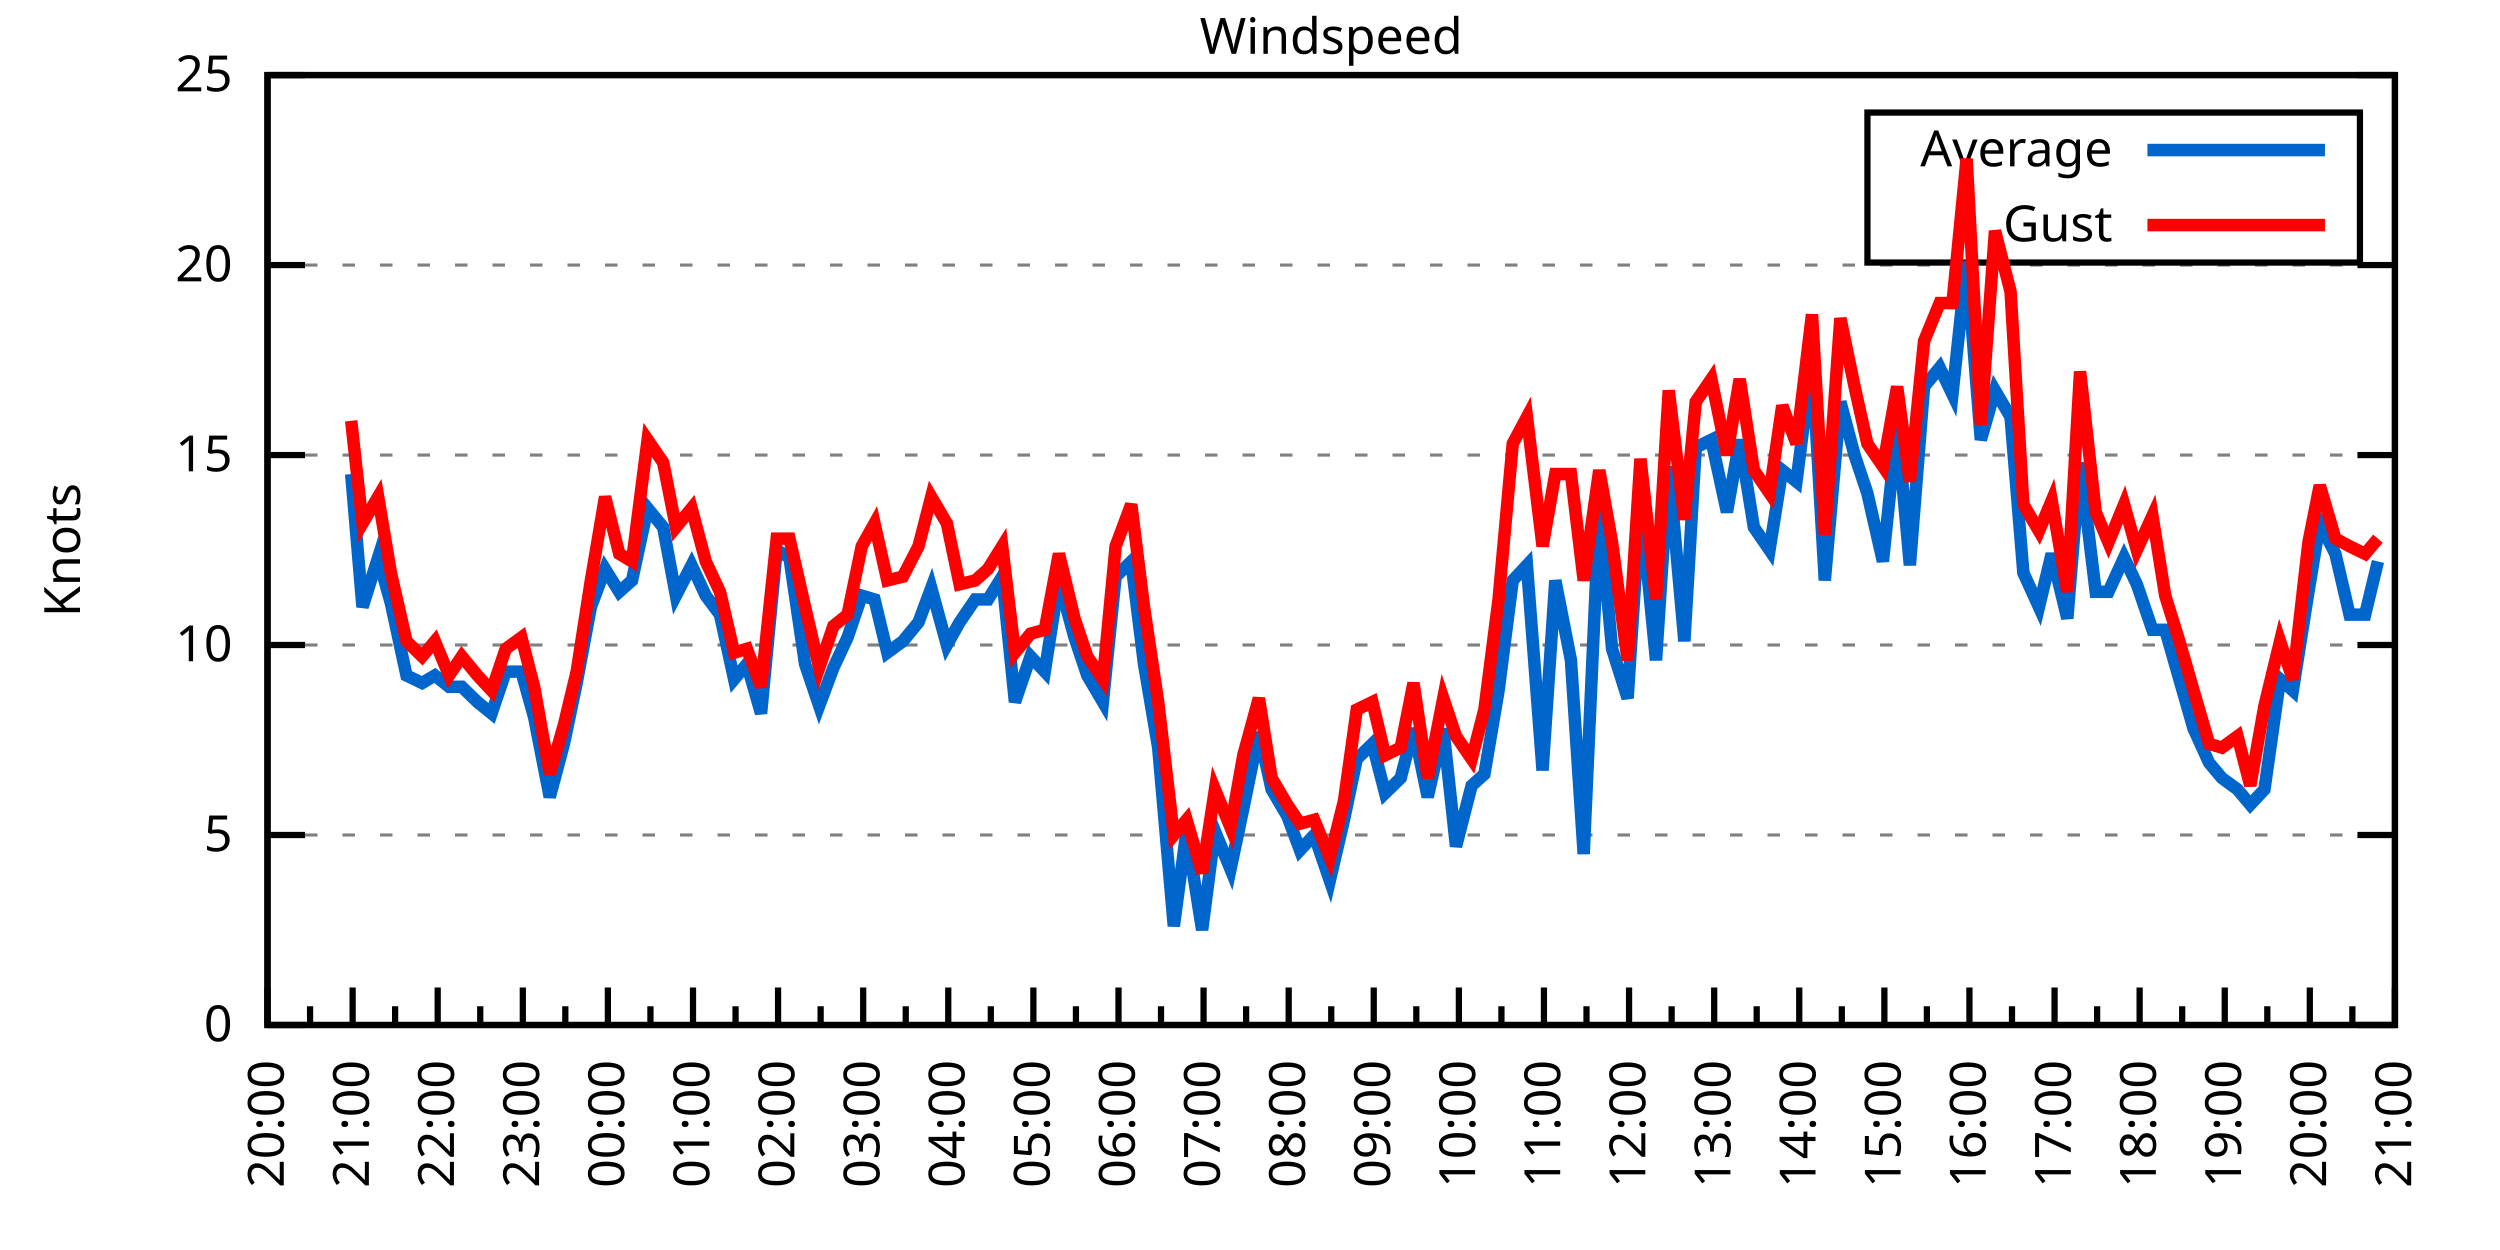
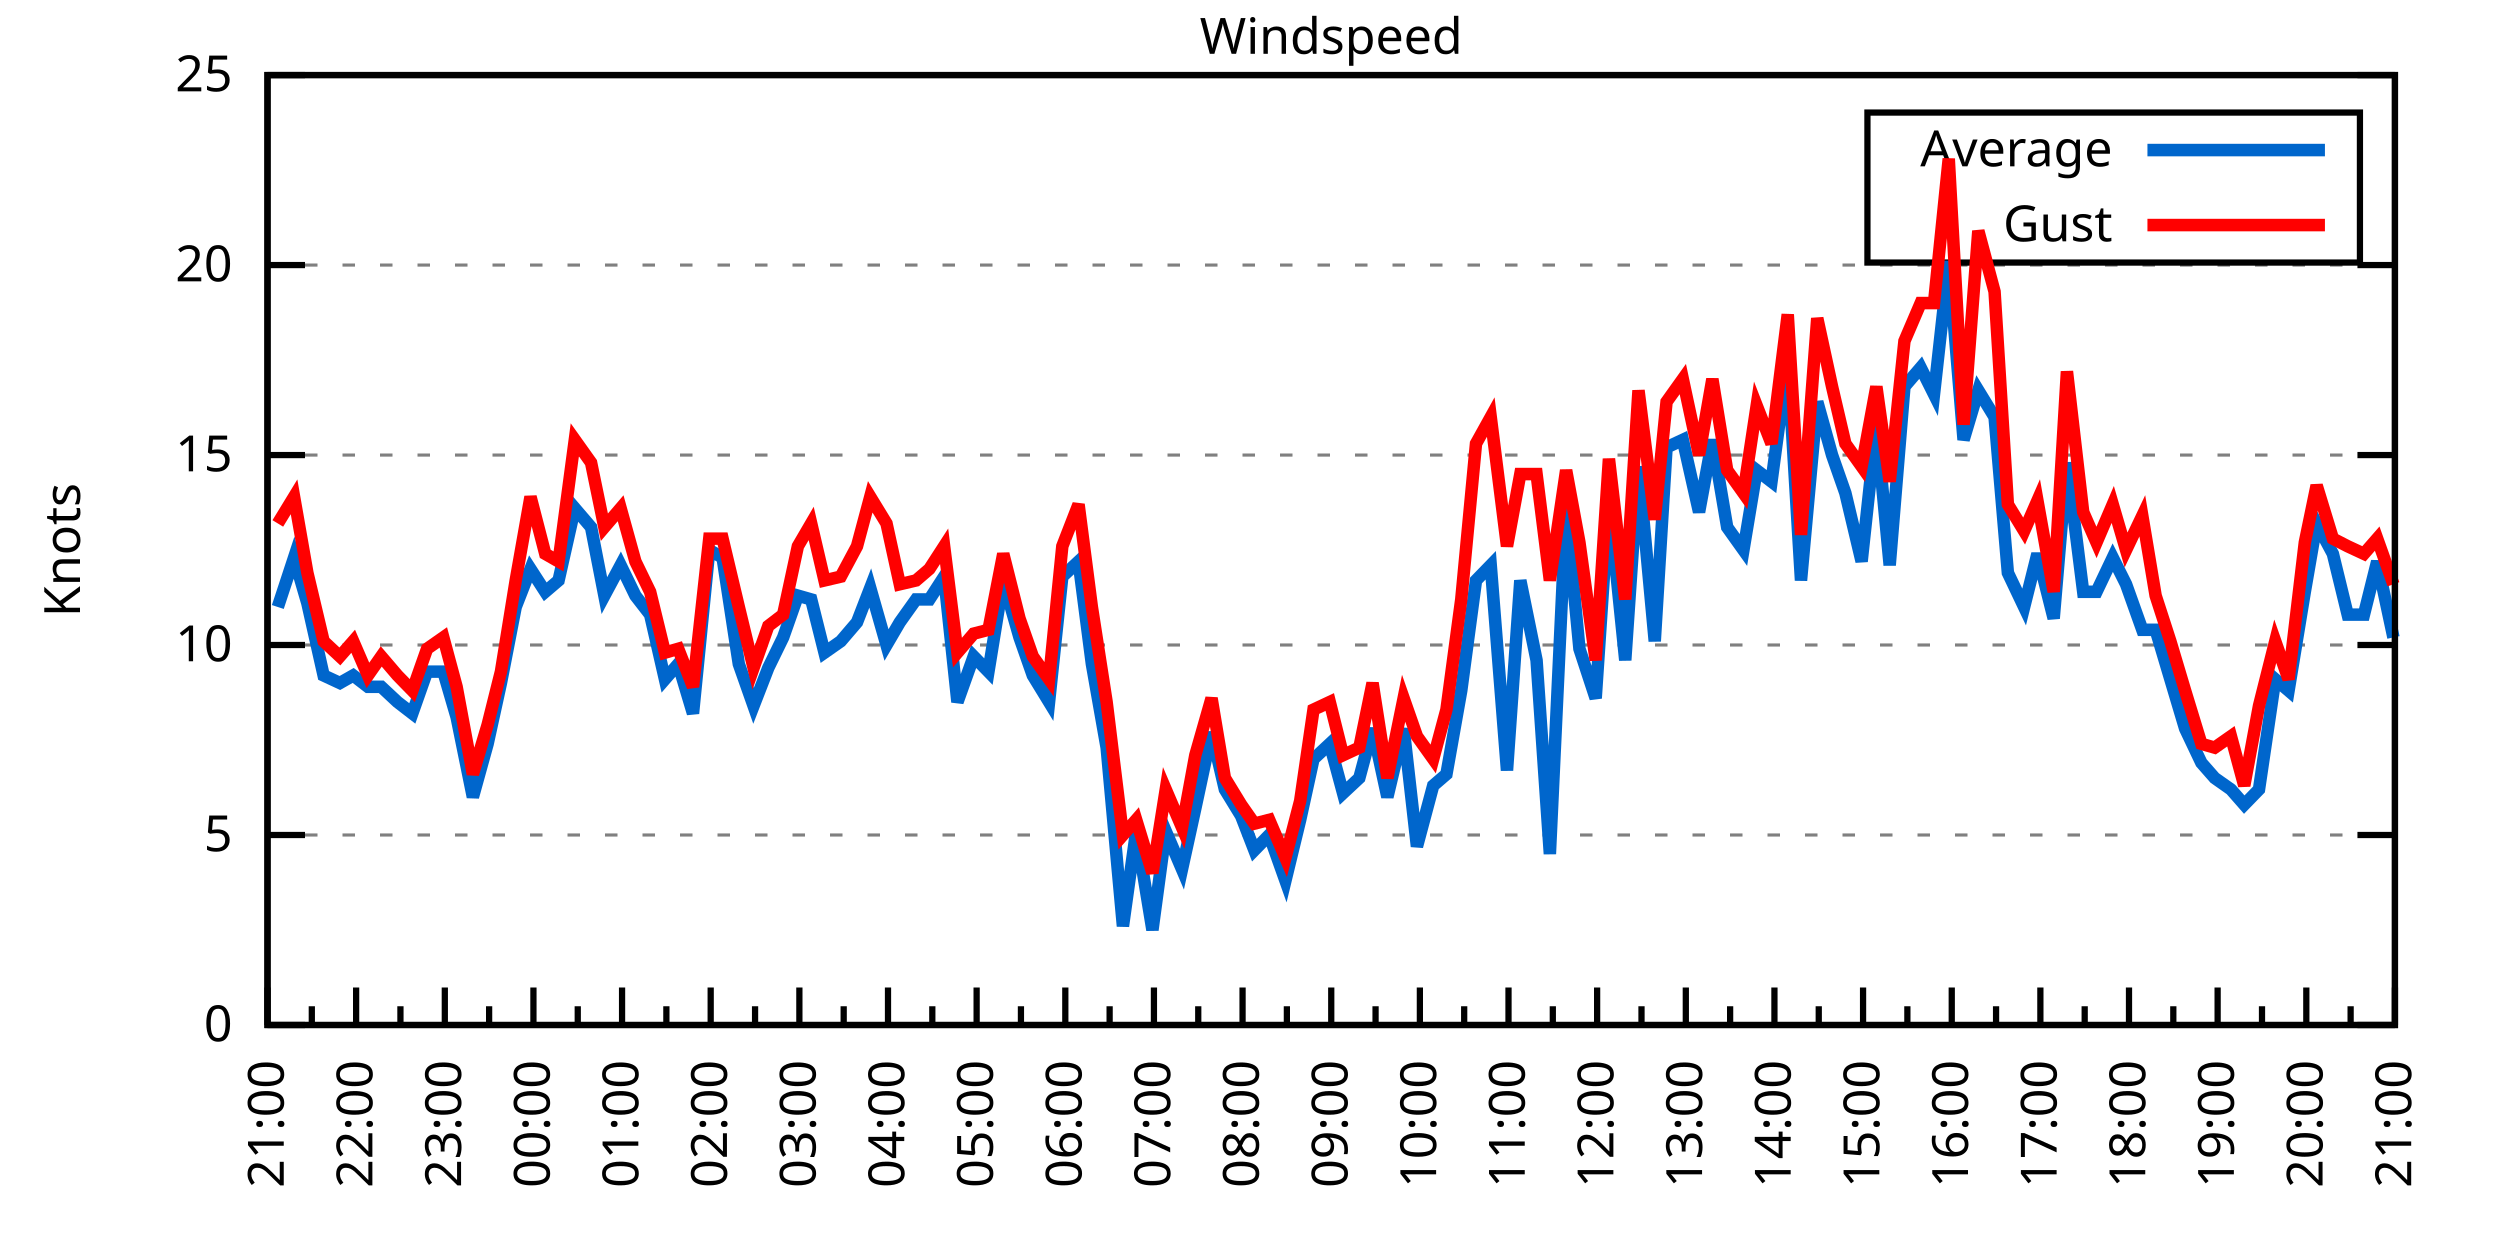
<svg xmlns="http://www.w3.org/2000/svg" xmlns:xlink="http://www.w3.org/1999/xlink" width="400" height="200" viewBox="0 0 400 200">
  <g id="gnuplot_canvas">
    <rect x="0" y="0" width="400" height="200" fill="none" />
    <defs>
      <circle id="gpDot" r="0.5" stroke-width="0.5" stroke="currentColor" />
      <path id="gpPt0" stroke-width="0.333" stroke="currentColor" d="M-1,0 h2 M0,-1 v2" />
      <path id="gpPt1" stroke-width="0.333" stroke="currentColor" d="M-1,-1 L1,1 M1,-1 L-1,1" />
      <path id="gpPt2" stroke-width="0.333" stroke="currentColor" d="M-1,0 L1,0 M0,-1 L0,1 M-1,-1 L1,1 M-1,1 L1,-1" />
      <rect id="gpPt3" stroke-width="0.333" stroke="currentColor" x="-1" y="-1" width="2" height="2" />
      <rect id="gpPt4" stroke-width="0.333" stroke="currentColor" fill="currentColor" x="-1" y="-1" width="2" height="2" />
      <circle id="gpPt5" stroke-width="0.333" stroke="currentColor" cx="0" cy="0" r="1" />
      <use xlink:href="#gpPt5" id="gpPt6" fill="currentColor" stroke="none" />
      <path id="gpPt7" stroke-width="0.333" stroke="currentColor" d="M0,-1.33 L-1.33,0.67 L1.33,0.67 z" />
      <use xlink:href="#gpPt7" id="gpPt8" fill="currentColor" stroke="none" />
      <use xlink:href="#gpPt7" id="gpPt9" stroke="currentColor" transform="rotate(180)" />
      <use xlink:href="#gpPt9" id="gpPt10" fill="currentColor" stroke="none" />
      <use xlink:href="#gpPt3" id="gpPt11" stroke="currentColor" transform="rotate(45)" />
      <use xlink:href="#gpPt11" id="gpPt12" fill="currentColor" stroke="none" />
      <path id="gpPt13" stroke-width="0.333" stroke="currentColor" d="M0,1.330 L1.265,0.411 L0.782,-1.067 L-0.782,-1.076 L-1.265,0.411 z" />
      <use xlink:href="#gpPt13" id="gpPt14" fill="currentColor" stroke="none" />
      <filter id="textbox" filterUnits="objectBoundingBox" x="0" y="0" height="1" width="1">
        <feFlood flood-color="white" flood-opacity="1" result="bgnd" />
        <feComposite in="SourceGraphic" in2="bgnd" operator="atop" />
      </filter>
      <filter id="greybox" filterUnits="objectBoundingBox" x="0" y="0" height="1" width="1">
        <feFlood flood-color="lightgrey" flood-opacity="1" result="grey" />
        <feComposite in="SourceGraphic" in2="grey" operator="atop" />
      </filter>
    </defs>
    <g fill="none" color="white" stroke="currentColor" stroke-width="1.00" stroke-linecap="butt" stroke-linejoin="miter">
</g>
    <g fill="none" color="black" stroke="currentColor" stroke-width="1.00" stroke-linecap="butt" stroke-linejoin="miter">
      <g stroke="none" shape-rendering="crispEdges">
        <polygon fill="rgb(255, 255, 255)" points="42.80,164.00 383.18,164.00 383.18,12.02 42.80,12.02 " />
      </g>
    </g>
    <g fill="none" color="black" stroke="currentColor" stroke-width="1.00" stroke-linecap="butt" stroke-linejoin="miter">
</g>
    <g fill="none" color="black" stroke="black" stroke-width="0.50" stroke-linecap="butt" stroke-linejoin="miter">
</g>
    <g fill="none" color="gray" stroke="currentColor" stroke-width="0.50" stroke-linecap="butt" stroke-linejoin="miter">
      <path stroke="gray" stroke-dasharray="2,4" class="gridline" d="M42.80,164.00 L383.19,164.00  " />
    </g>
    <g fill="none" color="gray" stroke="gray" stroke-width="1.00" stroke-linecap="butt" stroke-linejoin="miter">
</g>
    <g fill="none" color="black" stroke="currentColor" stroke-width="1.00" stroke-linecap="butt" stroke-linejoin="miter">
      <path stroke="black" d="M42.80,164.00 L48.80,164.00 M383.19,164.00 L377.19,164.00  " />
      <g transform="translate(37.20,166.60)" stroke="none" fill="black" font-family="Sans" font-size="8.00" text-anchor="end">
        <text>
          <tspan font-family="Sans"> 0</tspan>
        </text>
      </g>
    </g>
    <g fill="none" color="black" stroke="currentColor" stroke-width="1.00" stroke-linecap="butt" stroke-linejoin="miter">
</g>
    <g fill="none" color="black" stroke="black" stroke-width="0.50" stroke-linecap="butt" stroke-linejoin="miter">
</g>
    <g fill="none" color="gray" stroke="currentColor" stroke-width="0.50" stroke-linecap="butt" stroke-linejoin="miter">
      <path stroke="gray" stroke-dasharray="2,4" class="gridline" d="M42.80,133.60 L383.19,133.60  " />
    </g>
    <g fill="none" color="gray" stroke="gray" stroke-width="1.00" stroke-linecap="butt" stroke-linejoin="miter">
</g>
    <g fill="none" color="black" stroke="currentColor" stroke-width="1.00" stroke-linecap="butt" stroke-linejoin="miter">
      <path stroke="black" d="M42.80,133.60 L48.80,133.60 M383.19,133.60 L377.19,133.60  " />
      <g transform="translate(37.20,136.20)" stroke="none" fill="black" font-family="Sans" font-size="8.00" text-anchor="end">
        <text>
          <tspan font-family="Sans"> 5</tspan>
        </text>
      </g>
    </g>
    <g fill="none" color="black" stroke="currentColor" stroke-width="1.00" stroke-linecap="butt" stroke-linejoin="miter">
</g>
    <g fill="none" color="black" stroke="black" stroke-width="0.50" stroke-linecap="butt" stroke-linejoin="miter">
</g>
    <g fill="none" color="gray" stroke="currentColor" stroke-width="0.50" stroke-linecap="butt" stroke-linejoin="miter">
      <path stroke="gray" stroke-dasharray="2,4" class="gridline" d="M42.80,103.20 L383.19,103.20  " />
    </g>
    <g fill="none" color="gray" stroke="gray" stroke-width="1.00" stroke-linecap="butt" stroke-linejoin="miter">
</g>
    <g fill="none" color="black" stroke="currentColor" stroke-width="1.00" stroke-linecap="butt" stroke-linejoin="miter">
      <path stroke="black" d="M42.80,103.20 L48.80,103.20 M383.19,103.20 L377.19,103.20  " />
      <g transform="translate(37.20,105.80)" stroke="none" fill="black" font-family="Sans" font-size="8.00" text-anchor="end">
        <text>
          <tspan font-family="Sans"> 10</tspan>
        </text>
      </g>
    </g>
    <g fill="none" color="black" stroke="currentColor" stroke-width="1.00" stroke-linecap="butt" stroke-linejoin="miter">
</g>
    <g fill="none" color="black" stroke="black" stroke-width="0.50" stroke-linecap="butt" stroke-linejoin="miter">
</g>
    <g fill="none" color="gray" stroke="currentColor" stroke-width="0.50" stroke-linecap="butt" stroke-linejoin="miter">
      <path stroke="gray" stroke-dasharray="2,4" class="gridline" d="M42.80,72.81 L383.19,72.81  " />
    </g>
    <g fill="none" color="gray" stroke="gray" stroke-width="1.00" stroke-linecap="butt" stroke-linejoin="miter">
</g>
    <g fill="none" color="black" stroke="currentColor" stroke-width="1.00" stroke-linecap="butt" stroke-linejoin="miter">
      <path stroke="black" d="M42.80,72.81 L48.80,72.81 M383.19,72.81 L377.19,72.81  " />
      <g transform="translate(37.20,75.41)" stroke="none" fill="black" font-family="Sans" font-size="8.00" text-anchor="end">
        <text>
          <tspan font-family="Sans"> 15</tspan>
        </text>
      </g>
    </g>
    <g fill="none" color="black" stroke="currentColor" stroke-width="1.00" stroke-linecap="butt" stroke-linejoin="miter">
</g>
    <g fill="none" color="black" stroke="black" stroke-width="0.50" stroke-linecap="butt" stroke-linejoin="miter">
</g>
    <g fill="none" color="gray" stroke="currentColor" stroke-width="0.50" stroke-linecap="butt" stroke-linejoin="miter">
      <path stroke="gray" stroke-dasharray="2,4" class="gridline" d="M42.80,42.41 L383.19,42.41  " />
    </g>
    <g fill="none" color="gray" stroke="gray" stroke-width="1.00" stroke-linecap="butt" stroke-linejoin="miter">
</g>
    <g fill="none" color="black" stroke="currentColor" stroke-width="1.00" stroke-linecap="butt" stroke-linejoin="miter">
      <path stroke="black" d="M42.80,42.41 L48.80,42.41 M383.19,42.41 L377.19,42.41  " />
      <g transform="translate(37.20,45.01)" stroke="none" fill="black" font-family="Sans" font-size="8.00" text-anchor="end">
        <text>
          <tspan font-family="Sans"> 20</tspan>
        </text>
      </g>
    </g>
    <g fill="none" color="black" stroke="currentColor" stroke-width="1.00" stroke-linecap="butt" stroke-linejoin="miter">
</g>
    <g fill="none" color="black" stroke="black" stroke-width="0.50" stroke-linecap="butt" stroke-linejoin="miter">
</g>
    <g fill="none" color="gray" stroke="currentColor" stroke-width="0.50" stroke-linecap="butt" stroke-linejoin="miter">
      <path stroke="gray" stroke-dasharray="2,4" class="gridline" d="M42.80,12.01 L383.19,12.01  " />
    </g>
    <g fill="none" color="gray" stroke="gray" stroke-width="1.00" stroke-linecap="butt" stroke-linejoin="miter">
</g>
    <g fill="none" color="black" stroke="currentColor" stroke-width="1.00" stroke-linecap="butt" stroke-linejoin="miter">
      <path stroke="black" d="M42.80,12.01 L48.80,12.01 M383.19,12.01 L377.19,12.01  " />
      <g transform="translate(37.20,14.61)" stroke="none" fill="black" font-family="Sans" font-size="8.00" text-anchor="end">
        <text>
          <tspan font-family="Sans"> 25</tspan>
        </text>
      </g>
    </g>
    <g fill="none" color="black" stroke="currentColor" stroke-width="1.00" stroke-linecap="butt" stroke-linejoin="miter">
      <path stroke="black" d="M42.80,164.00 L42.80,158.00  " />
      <g transform="translate(45.40,169.60) rotate(270)" stroke="none" fill="black" font-family="Sans" font-size="8.00" text-anchor="end">
        <text>
+           <tspan font-family="Sans">21:00</tspan>
+         </text>
+       </g>
+     </g>
+     <g fill="none" color="black" stroke="currentColor" stroke-width="1.00" stroke-linecap="butt" stroke-linejoin="miter">
+       <path stroke="black" d="M49.89,164.00 L49.89,161.00 M56.98,164.00 L56.98,158.00  " />
+       <g transform="translate(59.58,169.60) rotate(270)" stroke="none" fill="black" font-family="Sans" font-size="8.00" text-anchor="end">
+         <text>
+           <tspan font-family="Sans">22:00</tspan>
+         </text>
+       </g>
+     </g>
+     <g fill="none" color="black" stroke="currentColor" stroke-width="1.00" stroke-linecap="butt" stroke-linejoin="miter">
+       <path stroke="black" d="M64.07,164.00 L64.07,161.00 M71.17,164.00 L71.17,158.00  " />
+       <g transform="translate(73.77,169.60) rotate(270)" stroke="none" fill="black" font-family="Sans" font-size="8.00" text-anchor="end">
+         <text>
+           <tspan font-family="Sans">23:00</tspan>
+         </text>
+       </g>
+     </g>
+     <g fill="none" color="black" stroke="currentColor" stroke-width="1.00" stroke-linecap="butt" stroke-linejoin="miter">
+       <path stroke="black" d="M78.26,164.00 L78.26,161.00 M85.35,164.00 L85.35,158.00  " />
+       <g transform="translate(87.95,169.60) rotate(270)" stroke="none" fill="black" font-family="Sans" font-size="8.00" text-anchor="end">
+         <text>
+           <tspan font-family="Sans">00:00</tspan>
+         </text>
+       </g>
+     </g>
+     <g fill="none" color="black" stroke="currentColor" stroke-width="1.00" stroke-linecap="butt" stroke-linejoin="miter">
+       <path stroke="black" d="M92.44,164.00 L92.44,161.00 M99.53,164.00 L99.53,158.00  " />
+       <g transform="translate(102.13,169.60) rotate(270)" stroke="none" fill="black" font-family="Sans" font-size="8.00" text-anchor="end">
+         <text>
+           <tspan font-family="Sans">01:00</tspan>
+         </text>
+       </g>
+     </g>
+     <g fill="none" color="black" stroke="currentColor" stroke-width="1.00" stroke-linecap="butt" stroke-linejoin="miter">
+       <path stroke="black" d="M106.62,164.00 L106.62,161.00 M113.71,164.00 L113.71,158.00  " />
+       <g transform="translate(116.31,169.60) rotate(270)" stroke="none" fill="black" font-family="Sans" font-size="8.00" text-anchor="end">
+         <text>
+           <tspan font-family="Sans">02:00</tspan>
+         </text>
+       </g>
+     </g>
+     <g fill="none" color="black" stroke="currentColor" stroke-width="1.00" stroke-linecap="butt" stroke-linejoin="miter">
+       <path stroke="black" d="M120.81,164.00 L120.81,161.00 M127.90,164.00 L127.90,158.00  " />
+       <g transform="translate(130.50,169.60) rotate(270)" stroke="none" fill="black" font-family="Sans" font-size="8.00" text-anchor="end">
+         <text>
+           <tspan font-family="Sans">03:00</tspan>
+         </text>
+       </g>
+     </g>
+     <g fill="none" color="black" stroke="currentColor" stroke-width="1.00" stroke-linecap="butt" stroke-linejoin="miter">
+       <path stroke="black" d="M134.99,164.00 L134.99,161.00 M142.08,164.00 L142.08,158.00  " />
+       <g transform="translate(144.68,169.60) rotate(270)" stroke="none" fill="black" font-family="Sans" font-size="8.00" text-anchor="end">
+         <text>
+           <tspan font-family="Sans">04:00</tspan>
+         </text>
+       </g>
+     </g>
+     <g fill="none" color="black" stroke="currentColor" stroke-width="1.00" stroke-linecap="butt" stroke-linejoin="miter">
+       <path stroke="black" d="M149.17,164.00 L149.17,161.00 M156.26,164.00 L156.26,158.00  " />
+       <g transform="translate(158.86,169.60) rotate(270)" stroke="none" fill="black" font-family="Sans" font-size="8.00" text-anchor="end">
+         <text>
+           <tspan font-family="Sans">05:00</tspan>
+         </text>
+       </g>
+     </g>
+     <g fill="none" color="black" stroke="currentColor" stroke-width="1.00" stroke-linecap="butt" stroke-linejoin="miter">
+       <path stroke="black" d="M163.35,164.00 L163.35,161.00 M170.45,164.00 L170.45,158.00  " />
+       <g transform="translate(173.05,169.60) rotate(270)" stroke="none" fill="black" font-family="Sans" font-size="8.00" text-anchor="end">
+         <text>
+           <tspan font-family="Sans">06:00</tspan>
+         </text>
+       </g>
+     </g>
+     <g fill="none" color="black" stroke="currentColor" stroke-width="1.00" stroke-linecap="butt" stroke-linejoin="miter">
+       <path stroke="black" d="M177.54,164.00 L177.54,161.00 M184.63,164.00 L184.63,158.00  " />
+       <g transform="translate(187.23,169.60) rotate(270)" stroke="none" fill="black" font-family="Sans" font-size="8.00" text-anchor="end">
+         <text>
+           <tspan font-family="Sans">07:00</tspan>
+         </text>
+       </g>
+     </g>
+     <g fill="none" color="black" stroke="currentColor" stroke-width="1.00" stroke-linecap="butt" stroke-linejoin="miter">
+       <path stroke="black" d="M191.72,164.00 L191.72,161.00 M198.81,164.00 L198.81,158.00  " />
+       <g transform="translate(201.41,169.60) rotate(270)" stroke="none" fill="black" font-family="Sans" font-size="8.00" text-anchor="end">
+         <text>
+           <tspan font-family="Sans">08:00</tspan>
+         </text>
+       </g>
+     </g>
+     <g fill="none" color="black" stroke="currentColor" stroke-width="1.00" stroke-linecap="butt" stroke-linejoin="miter">
+       <path stroke="black" d="M205.90,164.00 L205.90,161.00 M213.00,164.00 L213.00,158.00  " />
+       <g transform="translate(215.60,169.60) rotate(270)" stroke="none" fill="black" font-family="Sans" font-size="8.00" text-anchor="end">
+         <text>
+           <tspan font-family="Sans">09:00</tspan>
+         </text>
+       </g>
+     </g>
+     <g fill="none" color="black" stroke="currentColor" stroke-width="1.00" stroke-linecap="butt" stroke-linejoin="miter">
+       <path stroke="black" d="M220.09,164.00 L220.09,161.00 M227.18,164.00 L227.18,158.00  " />
+       <g transform="translate(229.78,169.60) rotate(270)" stroke="none" fill="black" font-family="Sans" font-size="8.00" text-anchor="end">
+         <text>
+           <tspan font-family="Sans">10:00</tspan>
+         </text>
+       </g>
+     </g>
+     <g fill="none" color="black" stroke="currentColor" stroke-width="1.00" stroke-linecap="butt" stroke-linejoin="miter">
+       <path stroke="black" d="M234.27,164.00 L234.27,161.00 M241.36,164.00 L241.36,158.00  " />
+       <g transform="translate(243.96,169.60) rotate(270)" stroke="none" fill="black" font-family="Sans" font-size="8.00" text-anchor="end">
+         <text>
+           <tspan font-family="Sans">11:00</tspan>
+         </text>
+       </g>
+     </g>
+     <g fill="none" color="black" stroke="currentColor" stroke-width="1.00" stroke-linecap="butt" stroke-linejoin="miter">
+       <path stroke="black" d="M248.45,164.00 L248.45,161.00 M255.54,164.00 L255.54,158.00  " />
+       <g transform="translate(258.14,169.60) rotate(270)" stroke="none" fill="black" font-family="Sans" font-size="8.00" text-anchor="end">
+         <text>
+           <tspan font-family="Sans">12:00</tspan>
+         </text>
+       </g>
+     </g>
+     <g fill="none" color="black" stroke="currentColor" stroke-width="1.00" stroke-linecap="butt" stroke-linejoin="miter">
+       <path stroke="black" d="M262.64,164.00 L262.64,161.00 M269.73,164.00 L269.73,158.00  " />
+       <g transform="translate(272.33,169.60) rotate(270)" stroke="none" fill="black" font-family="Sans" font-size="8.00" text-anchor="end">
+         <text>
+           <tspan font-family="Sans">13:00</tspan>
+         </text>
+       </g>
+     </g>
+     <g fill="none" color="black" stroke="currentColor" stroke-width="1.00" stroke-linecap="butt" stroke-linejoin="miter">
+       <path stroke="black" d="M276.82,164.00 L276.82,161.00 M283.91,164.00 L283.91,158.00  " />
+       <g transform="translate(286.51,169.60) rotate(270)" stroke="none" fill="black" font-family="Sans" font-size="8.00" text-anchor="end">
+         <text>
+           <tspan font-family="Sans">14:00</tspan>
+         </text>
+       </g>
+     </g>
+     <g fill="none" color="black" stroke="currentColor" stroke-width="1.00" stroke-linecap="butt" stroke-linejoin="miter">
+       <path stroke="black" d="M291.00,164.00 L291.00,161.00 M298.09,164.00 L298.09,158.00  " />
+       <g transform="translate(300.69,169.60) rotate(270)" stroke="none" fill="black" font-family="Sans" font-size="8.00" text-anchor="end">
+         <text>
+           <tspan font-family="Sans">15:00</tspan>
+         </text>
+       </g>
+     </g>
+     <g fill="none" color="black" stroke="currentColor" stroke-width="1.00" stroke-linecap="butt" stroke-linejoin="miter">
+       <path stroke="black" d="M305.18,164.00 L305.18,161.00 M312.28,164.00 L312.28,158.00  " />
+       <g transform="translate(314.88,169.60) rotate(270)" stroke="none" fill="black" font-family="Sans" font-size="8.00" text-anchor="end">
+         <text>
+           <tspan font-family="Sans">16:00</tspan>
+         </text>
+       </g>
+     </g>
+     <g fill="none" color="black" stroke="currentColor" stroke-width="1.00" stroke-linecap="butt" stroke-linejoin="miter">
+       <path stroke="black" d="M319.37,164.00 L319.37,161.00 M326.46,164.00 L326.46,158.00  " />
+       <g transform="translate(329.06,169.60) rotate(270)" stroke="none" fill="black" font-family="Sans" font-size="8.00" text-anchor="end">
+         <text>
+           <tspan font-family="Sans">17:00</tspan>
+         </text>
+       </g>
+     </g>
+     <g fill="none" color="black" stroke="currentColor" stroke-width="1.00" stroke-linecap="butt" stroke-linejoin="miter">
+       <path stroke="black" d="M333.55,164.00 L333.55,161.00 M340.64,164.00 L340.64,158.00  " />
+       <g transform="translate(343.24,169.60) rotate(270)" stroke="none" fill="black" font-family="Sans" font-size="8.00" text-anchor="end">
+         <text>
+           <tspan font-family="Sans">18:00</tspan>
+         </text>
+       </g>
+     </g>
+     <g fill="none" color="black" stroke="currentColor" stroke-width="1.00" stroke-linecap="butt" stroke-linejoin="miter">
+       <path stroke="black" d="M347.73,164.00 L347.73,161.00 M354.82,164.00 L354.82,158.00  " />
+       <g transform="translate(357.42,169.60) rotate(270)" stroke="none" fill="black" font-family="Sans" font-size="8.00" text-anchor="end">
+         <text>
+           <tspan font-family="Sans">19:00</tspan>
+         </text>
+       </g>
+     </g>
+     <g fill="none" color="black" stroke="currentColor" stroke-width="1.00" stroke-linecap="butt" stroke-linejoin="miter">
+       <path stroke="black" d="M361.92,164.00 L361.92,161.00 M369.01,164.00 L369.01,158.00  " />
+       <g transform="translate(371.61,169.60) rotate(270)" stroke="none" fill="black" font-family="Sans" font-size="8.00" text-anchor="end">
+         <text>
          <tspan font-family="Sans">20:00</tspan>
        </text>
      </g>
    </g>
    <g fill="none" color="black" stroke="currentColor" stroke-width="1.00" stroke-linecap="butt" stroke-linejoin="miter">
-       <path stroke="black" d="M49.61,164.00 L49.61,161.00 M56.42,164.00 L56.42,158.00  " />
-       <g transform="translate(59.02,169.60) rotate(270)" stroke="none" fill="black" font-family="Sans" font-size="8.00" text-anchor="end">
-         <text>
-           <tspan font-family="Sans">21:00</tspan>
-         </text>
-       </g>
-     </g>
-     <g fill="none" color="black" stroke="currentColor" stroke-width="1.00" stroke-linecap="butt" stroke-linejoin="miter">
-       <path stroke="black" d="M63.22,164.00 L63.22,161.00 M70.03,164.00 L70.03,158.00  " />
-       <g transform="translate(72.63,169.60) rotate(270)" stroke="none" fill="black" font-family="Sans" font-size="8.00" text-anchor="end">
-         <text>
-           <tspan font-family="Sans">22:00</tspan>
-         </text>
-       </g>
-     </g>
-     <g fill="none" color="black" stroke="currentColor" stroke-width="1.00" stroke-linecap="butt" stroke-linejoin="miter">
-       <path stroke="black" d="M76.84,164.00 L76.84,161.00 M83.65,164.00 L83.65,158.00  " />
-       <g transform="translate(86.25,169.60) rotate(270)" stroke="none" fill="black" font-family="Sans" font-size="8.00" text-anchor="end">
-         <text>
-           <tspan font-family="Sans">23:00</tspan>
-         </text>
-       </g>
-     </g>
-     <g fill="none" color="black" stroke="currentColor" stroke-width="1.00" stroke-linecap="butt" stroke-linejoin="miter">
-       <path stroke="black" d="M90.45,164.00 L90.45,161.00 M97.26,164.00 L97.26,158.00  " />
-       <g transform="translate(99.86,169.60) rotate(270)" stroke="none" fill="black" font-family="Sans" font-size="8.00" text-anchor="end">
-         <text>
-           <tspan font-family="Sans">00:00</tspan>
-         </text>
-       </g>
-     </g>
-     <g fill="none" color="black" stroke="currentColor" stroke-width="1.00" stroke-linecap="butt" stroke-linejoin="miter">
-       <path stroke="black" d="M104.07,164.00 L104.07,161.00 M110.88,164.00 L110.88,158.00  " />
-       <g transform="translate(113.48,169.60) rotate(270)" stroke="none" fill="black" font-family="Sans" font-size="8.00" text-anchor="end">
-         <text>
-           <tspan font-family="Sans">01:00</tspan>
-         </text>
-       </g>
-     </g>
-     <g fill="none" color="black" stroke="currentColor" stroke-width="1.00" stroke-linecap="butt" stroke-linejoin="miter">
-       <path stroke="black" d="M117.69,164.00 L117.69,161.00 M124.49,164.00 L124.49,158.00  " />
-       <g transform="translate(127.09,169.60) rotate(270)" stroke="none" fill="black" font-family="Sans" font-size="8.00" text-anchor="end">
-         <text>
-           <tspan font-family="Sans">02:00</tspan>
-         </text>
-       </g>
-     </g>
-     <g fill="none" color="black" stroke="currentColor" stroke-width="1.00" stroke-linecap="butt" stroke-linejoin="miter">
-       <path stroke="black" d="M131.30,164.00 L131.30,161.00 M138.11,164.00 L138.11,158.00  " />
-       <g transform="translate(140.71,169.60) rotate(270)" stroke="none" fill="black" font-family="Sans" font-size="8.00" text-anchor="end">
-         <text>
-           <tspan font-family="Sans">03:00</tspan>
-         </text>
-       </g>
-     </g>
-     <g fill="none" color="black" stroke="currentColor" stroke-width="1.00" stroke-linecap="butt" stroke-linejoin="miter">
-       <path stroke="black" d="M144.92,164.00 L144.92,161.00 M151.72,164.00 L151.72,158.00  " />
-       <g transform="translate(154.32,169.60) rotate(270)" stroke="none" fill="black" font-family="Sans" font-size="8.00" text-anchor="end">
-         <text>
-           <tspan font-family="Sans">04:00</tspan>
-         </text>
-       </g>
-     </g>
-     <g fill="none" color="black" stroke="currentColor" stroke-width="1.00" stroke-linecap="butt" stroke-linejoin="miter">
-       <path stroke="black" d="M158.53,164.00 L158.53,161.00 M165.34,164.00 L165.34,158.00  " />
-       <g transform="translate(167.94,169.60) rotate(270)" stroke="none" fill="black" font-family="Sans" font-size="8.00" text-anchor="end">
-         <text>
-           <tspan font-family="Sans">05:00</tspan>
-         </text>
-       </g>
-     </g>
-     <g fill="none" color="black" stroke="currentColor" stroke-width="1.00" stroke-linecap="butt" stroke-linejoin="miter">
-       <path stroke="black" d="M172.15,164.00 L172.15,161.00 M178.96,164.00 L178.96,158.00  " />
-       <g transform="translate(181.56,169.60) rotate(270)" stroke="none" fill="black" font-family="Sans" font-size="8.00" text-anchor="end">
-         <text>
-           <tspan font-family="Sans">06:00</tspan>
-         </text>
-       </g>
-     </g>
-     <g fill="none" color="black" stroke="currentColor" stroke-width="1.00" stroke-linecap="butt" stroke-linejoin="miter">
-       <path stroke="black" d="M185.76,164.00 L185.76,161.00 M192.57,164.00 L192.57,158.00  " />
-       <g transform="translate(195.17,169.60) rotate(270)" stroke="none" fill="black" font-family="Sans" font-size="8.00" text-anchor="end">
-         <text>
-           <tspan font-family="Sans">07:00</tspan>
-         </text>
-       </g>
-     </g>
-     <g fill="none" color="black" stroke="currentColor" stroke-width="1.00" stroke-linecap="butt" stroke-linejoin="miter">
-       <path stroke="black" d="M199.38,164.00 L199.38,161.00 M206.19,164.00 L206.19,158.00  " />
-       <g transform="translate(208.79,169.60) rotate(270)" stroke="none" fill="black" font-family="Sans" font-size="8.00" text-anchor="end">
-         <text>
-           <tspan font-family="Sans">08:00</tspan>
-         </text>
-       </g>
-     </g>
-     <g fill="none" color="black" stroke="currentColor" stroke-width="1.00" stroke-linecap="butt" stroke-linejoin="miter">
-       <path stroke="black" d="M213.00,164.00 L213.00,161.00 M219.80,164.00 L219.80,158.00  " />
-       <g transform="translate(222.40,169.60) rotate(270)" stroke="none" fill="black" font-family="Sans" font-size="8.00" text-anchor="end">
-         <text>
-           <tspan font-family="Sans">09:00</tspan>
-         </text>
-       </g>
-     </g>
-     <g fill="none" color="black" stroke="currentColor" stroke-width="1.00" stroke-linecap="butt" stroke-linejoin="miter">
-       <path stroke="black" d="M226.61,164.00 L226.61,161.00 M233.42,164.00 L233.42,158.00  " />
-       <g transform="translate(236.02,169.60) rotate(270)" stroke="none" fill="black" font-family="Sans" font-size="8.00" text-anchor="end">
-         <text>
-           <tspan font-family="Sans">10:00</tspan>
-         </text>
-       </g>
-     </g>
-     <g fill="none" color="black" stroke="currentColor" stroke-width="1.00" stroke-linecap="butt" stroke-linejoin="miter">
-       <path stroke="black" d="M240.23,164.00 L240.23,161.00 M247.03,164.00 L247.03,158.00  " />
-       <g transform="translate(249.63,169.60) rotate(270)" stroke="none" fill="black" font-family="Sans" font-size="8.00" text-anchor="end">
-         <text>
-           <tspan font-family="Sans">11:00</tspan>
-         </text>
-       </g>
-     </g>
-     <g fill="none" color="black" stroke="currentColor" stroke-width="1.00" stroke-linecap="butt" stroke-linejoin="miter">
-       <path stroke="black" d="M253.84,164.00 L253.84,161.00 M260.65,164.00 L260.65,158.00  " />
-       <g transform="translate(263.25,169.60) rotate(270)" stroke="none" fill="black" font-family="Sans" font-size="8.00" text-anchor="end">
-         <text>
-           <tspan font-family="Sans">12:00</tspan>
-         </text>
-       </g>
-     </g>
-     <g fill="none" color="black" stroke="currentColor" stroke-width="1.00" stroke-linecap="butt" stroke-linejoin="miter">
-       <path stroke="black" d="M267.46,164.00 L267.46,161.00 M274.27,164.00 L274.27,158.00  " />
-       <g transform="translate(276.87,169.60) rotate(270)" stroke="none" fill="black" font-family="Sans" font-size="8.00" text-anchor="end">
-         <text>
-           <tspan font-family="Sans">13:00</tspan>
-         </text>
-       </g>
-     </g>
-     <g fill="none" color="black" stroke="currentColor" stroke-width="1.00" stroke-linecap="butt" stroke-linejoin="miter">
-       <path stroke="black" d="M281.07,164.00 L281.07,161.00 M287.88,164.00 L287.88,158.00  " />
-       <g transform="translate(290.48,169.60) rotate(270)" stroke="none" fill="black" font-family="Sans" font-size="8.00" text-anchor="end">
-         <text>
-           <tspan font-family="Sans">14:00</tspan>
-         </text>
-       </g>
-     </g>
-     <g fill="none" color="black" stroke="currentColor" stroke-width="1.00" stroke-linecap="butt" stroke-linejoin="miter">
-       <path stroke="black" d="M294.69,164.00 L294.69,161.00 M301.50,164.00 L301.50,158.00  " />
-       <g transform="translate(304.10,169.60) rotate(270)" stroke="none" fill="black" font-family="Sans" font-size="8.00" text-anchor="end">
-         <text>
-           <tspan font-family="Sans">15:00</tspan>
-         </text>
-       </g>
-     </g>
-     <g fill="none" color="black" stroke="currentColor" stroke-width="1.00" stroke-linecap="butt" stroke-linejoin="miter">
-       <path stroke="black" d="M308.30,164.00 L308.30,161.00 M315.11,164.00 L315.11,158.00  " />
-       <g transform="translate(317.71,169.60) rotate(270)" stroke="none" fill="black" font-family="Sans" font-size="8.00" text-anchor="end">
-         <text>
-           <tspan font-family="Sans">16:00</tspan>
-         </text>
-       </g>
-     </g>
-     <g fill="none" color="black" stroke="currentColor" stroke-width="1.00" stroke-linecap="butt" stroke-linejoin="miter">
-       <path stroke="black" d="M321.92,164.00 L321.92,161.00 M328.73,164.00 L328.73,158.00  " />
-       <g transform="translate(331.33,169.60) rotate(270)" stroke="none" fill="black" font-family="Sans" font-size="8.00" text-anchor="end">
-         <text>
-           <tspan font-family="Sans">17:00</tspan>
-         </text>
-       </g>
-     </g>
-     <g fill="none" color="black" stroke="currentColor" stroke-width="1.00" stroke-linecap="butt" stroke-linejoin="miter">
-       <path stroke="black" d="M335.54,164.00 L335.54,161.00 M342.34,164.00 L342.34,158.00  " />
-       <g transform="translate(344.94,169.60) rotate(270)" stroke="none" fill="black" font-family="Sans" font-size="8.00" text-anchor="end">
-         <text>
-           <tspan font-family="Sans">18:00</tspan>
-         </text>
-       </g>
-     </g>
-     <g fill="none" color="black" stroke="currentColor" stroke-width="1.00" stroke-linecap="butt" stroke-linejoin="miter">
-       <path stroke="black" d="M349.15,164.00 L349.15,161.00 M355.96,164.00 L355.96,158.00  " />
-       <g transform="translate(358.56,169.60) rotate(270)" stroke="none" fill="black" font-family="Sans" font-size="8.00" text-anchor="end">
-         <text>
-           <tspan font-family="Sans">19:00</tspan>
-         </text>
-       </g>
-     </g>
-     <g fill="none" color="black" stroke="currentColor" stroke-width="1.00" stroke-linecap="butt" stroke-linejoin="miter">
-       <path stroke="black" d="M362.77,164.00 L362.77,161.00 M369.57,164.00 L369.57,158.00  " />
-       <g transform="translate(372.17,169.60) rotate(270)" stroke="none" fill="black" font-family="Sans" font-size="8.00" text-anchor="end">
-         <text>
-           <tspan font-family="Sans">20:00</tspan>
-         </text>
-       </g>
-     </g>
-     <g fill="none" color="black" stroke="currentColor" stroke-width="1.00" stroke-linecap="butt" stroke-linejoin="miter">
-       <path stroke="black" d="M376.38,164.00 L376.38,161.00 M383.19,164.00 L383.19,158.00  " />
+       <path stroke="black" d="M376.10,164.00 L376.10,161.00 M383.19,164.00 L383.19,158.00  " />
      <g transform="translate(385.79,169.60) rotate(270)" stroke="none" fill="black" font-family="Sans" font-size="8.00" text-anchor="end">
        <text>
          <tspan font-family="Sans">21:00</tspan>
        </text>
      </g>
    </g>
    <g fill="none" color="black" stroke="currentColor" stroke-width="1.00" stroke-linecap="butt" stroke-linejoin="miter">
</g>
    <g fill="none" color="black" stroke="currentColor" stroke-width="1.00" stroke-linecap="butt" stroke-linejoin="miter">
      <path stroke="black" d="M42.80,12.01 L42.80,164.00 L383.19,164.00 L383.19,12.01 L42.80,12.01 Z  " />
    </g>
    <g fill="none" color="black" stroke="currentColor" stroke-width="1.00" stroke-linecap="butt" stroke-linejoin="miter">
      <g transform="translate(12.80,88.01) rotate(270)" stroke="none" fill="black" font-family="Sans" font-size="8.00" text-anchor="middle">
        <text>
          <tspan font-family="Sans">Knots</tspan>
        </text>
      </g>
    </g>
    <g fill="none" color="black" stroke="currentColor" stroke-width="1.00" stroke-linecap="butt" stroke-linejoin="miter">
</g>
    <g fill="none" color="black" stroke="currentColor" stroke-width="1.00" stroke-linecap="butt" stroke-linejoin="miter">
      <path stroke="black" d="M298.79,42.01 L298.79,18.01 L377.59,18.01 L377.59,42.01 L298.79,42.01 Z  " />
    </g>
    <g id="Windspeed_plot_1">
      <g fill="none" color="white" stroke="black" stroke-width="2.00" stroke-linecap="butt" stroke-linejoin="miter">
</g>
      <g fill="none" color="black" stroke="currentColor" stroke-width="2.00" stroke-linecap="butt" stroke-linejoin="miter">
        <g transform="translate(337.99,26.61)" stroke="none" fill="black" font-family="Sans" font-size="8.00" text-anchor="end">
          <text>
            <tspan font-family="Sans">Average</tspan>
          </text>
        </g>
      </g>
      <g fill="none" color="black" stroke="currentColor" stroke-width="2.00" stroke-linecap="butt" stroke-linejoin="miter">
-         <path stroke="rgb(  0, 102, 204)" d="M343.59,24.01 L371.99,24.01 M56.19,75.85 L58.00,97.12 L60.50,89.22 L62.54,96.52 L65.04,108.07 L67.54,109.28   L69.58,108.07 L71.85,109.89 L73.89,109.89 L76.39,112.32 L78.65,114.15 L80.92,107.46 L83.42,107.46 L85.46,114.76   L87.96,127.52 L90.23,119.01 L92.27,109.28 L94.54,97.12 L96.81,91.04 L99.08,94.69 L101.12,92.87 L103.62,81.32   L106.11,84.36 L108.15,95.30 L110.65,90.44 L112.92,95.30 L115.19,98.34 L117.46,108.68 L119.50,106.24 L121.77,114.15   L124.27,88.00 L126.31,89.22 L128.81,106.24 L131.07,112.93 L133.34,106.85 L135.61,101.99 L137.88,95.30 L139.92,95.91   L141.97,104.42 L144.46,102.60 L146.96,99.56 L149.00,94.08 L151.50,103.20 L153.54,99.56 L156.04,95.91 L158.08,95.91   L160.35,92.26 L162.39,112.32 L164.89,105.03 L167.16,107.46 L169.43,92.87 L171.92,101.99 L173.96,108.07 L176.46,112.32   L178.50,92.26 L181.00,89.83 L183.04,106.24 L185.31,119.62 L187.81,148.19 L189.85,132.99 L192.34,148.80 L194.39,132.99   L196.88,139.07 L198.93,129.35 L201.42,117.19 L203.46,126.31 L205.96,130.56 L208.00,136.03 L210.27,133.60 L212.77,140.90   L215.04,131.17 L217.08,121.44 L219.58,119.01 L221.62,126.91 L224.11,124.48 L226.16,116.58 L228.43,127.52 L230.92,116.58   L232.96,135.43 L235.46,125.70 L237.50,123.87 L239.77,110.50 L242.04,92.87 L244.31,90.44 L246.81,123.27 L248.85,92.87   L251.35,105.64 L253.39,136.64 L255.88,81.32 L257.93,103.81 L260.42,111.72 L262.47,80.10 L264.96,105.64 L267.00,74.63   L269.50,102.60 L271.32,71.59 L273.81,70.37 L276.31,81.93 L278.35,70.37 L280.62,84.36 L283.12,88.00 L285.16,75.24   L287.43,77.06 L289.92,57.61 L291.97,92.87 L294.46,64.29 L296.73,72.81 L298.77,78.89 L301.27,89.83 L303.54,67.94   L305.58,90.44 L307.85,61.86 L310.35,58.82 L312.39,63.08 L314.66,41.80 L316.93,70.37 L319.20,62.47 L321.69,66.73   L323.74,91.65 L326.23,97.12 L328.27,88.61 L330.77,98.95 L332.81,74.02 L335.31,94.69 L337.35,94.69 L339.85,89.22   L341.89,93.48 L344.39,100.77 L346.43,100.77 L348.70,108.68 L350.97,116.58 L353.46,122.05 L355.50,124.48 L358.00,126.31   L360.04,128.74 L362.31,126.31 L364.81,108.68 L366.85,110.50 L369.35,94.69 L371.16,83.75 L373.66,88.61 L375.93,98.34   L378.42,98.34 L380.47,89.83  " />
+         <path stroke="rgb(  0, 102, 204)" d="M343.59,24.01 L371.99,24.01 M44.45,97.12 L47.05,89.22 L49.18,96.52 L51.78,108.07 L54.38,109.28 L56.51,108.07   L58.87,109.89 L61.00,109.89 L63.60,112.32 L65.97,114.15 L68.33,107.46 L70.93,107.46 L73.06,114.76 L75.66,127.52   L78.02,119.01 L80.15,109.28 L82.51,97.12 L84.88,91.04 L87.24,94.69 L89.37,92.87 L91.97,81.32 L94.57,84.36   L96.70,95.30 L99.30,90.44 L101.66,95.30 L104.02,98.34 L106.39,108.68 L108.51,106.24 L110.88,114.15 L113.48,88.00   L115.61,89.22 L118.21,106.24 L120.57,112.93 L122.93,106.85 L125.30,101.99 L127.66,95.30 L129.79,95.91 L131.92,104.42   L134.52,102.60 L137.12,99.56 L139.24,94.08 L141.84,103.20 L143.97,99.56 L146.57,95.91 L148.70,95.91 L151.06,92.26   L153.19,112.32 L155.79,105.03 L158.15,107.46 L160.52,92.87 L163.12,101.99 L165.25,108.07 L167.85,112.32 L169.97,92.26   L172.57,89.83 L174.70,106.24 L177.06,119.62 L179.67,148.19 L181.79,132.99 L184.39,148.80 L186.52,132.99 L189.12,139.07   L191.25,129.35 L193.85,117.19 L195.98,126.31 L198.58,130.56 L200.70,136.03 L203.07,133.60 L205.67,140.90 L208.03,131.17   L210.16,121.44 L212.76,119.01 L214.89,126.91 L217.49,124.48 L219.61,116.58 L221.98,127.52 L224.58,116.58 L226.71,135.43   L229.31,125.70 L231.43,123.87 L233.80,110.50 L236.16,92.87 L238.52,90.44 L241.12,123.27 L243.25,92.87 L245.85,105.64   L247.98,136.64 L250.58,81.32 L252.71,103.81 L255.31,111.72 L257.43,80.10 L260.04,105.64 L262.16,74.63 L264.76,102.60   L266.65,71.59 L269.25,70.37 L271.85,81.93 L273.98,70.37 L276.35,84.36 L278.95,88.00 L281.07,75.24 L283.44,77.06   L286.04,57.61 L288.16,92.87 L290.76,64.29 L293.13,72.81 L295.26,78.89 L297.86,89.83 L300.22,67.94 L302.35,90.44   L304.71,61.86 L307.31,58.82 L309.44,63.08 L311.80,41.80 L314.17,70.37 L316.53,62.47 L319.13,66.73 L321.26,91.65   L323.86,97.12 L325.99,88.61 L328.59,98.95 L330.71,74.02 L333.31,94.69 L335.44,94.69 L338.04,89.22 L340.17,93.48   L342.77,100.77 L344.90,100.77 L347.26,108.68 L349.62,116.58 L352.22,122.05 L354.35,124.48 L356.95,126.31 L359.08,128.74   L361.44,126.31 L364.04,108.68 L366.17,110.50 L368.77,94.69 L370.66,83.75 L373.26,88.61 L375.63,98.34 L378.23,98.34   L380.35,89.83 L382.95,101.99  " />
      </g>
    </g>
    <g id="Windspeed_plot_2">
      <g fill="none" color="black" stroke="currentColor" stroke-width="2.00" stroke-linecap="butt" stroke-linejoin="miter">
        <g transform="translate(337.99,38.61)" stroke="none" fill="black" font-family="Sans" font-size="8.00" text-anchor="end">
          <text>
            <tspan font-family="Sans">Gust</tspan>
          </text>
        </g>
      </g>
      <g fill="none" color="black" stroke="currentColor" stroke-width="2.00" stroke-linecap="butt" stroke-linejoin="miter">
-         <path stroke="rgb(255,   0,   0)" d="M343.59,36.01 L371.99,36.01 M56.19,67.33 L58.00,83.75 L60.50,79.49 L62.54,91.65 L65.04,102.60 L67.54,105.03   L69.58,102.60 L71.85,108.07 L73.89,105.03 L76.39,108.07 L78.65,110.50 L80.92,103.81 L83.42,101.99 L85.46,109.89   L87.96,123.87 L90.23,115.97 L92.27,107.46 L94.54,92.87 L96.81,79.49 L99.08,88.61 L101.12,89.83 L103.62,70.37   L106.11,74.02 L108.15,84.36 L110.65,81.32 L112.92,89.83 L115.19,94.69 L117.46,104.42 L119.50,103.81 L121.77,109.89   L124.27,86.18 L126.31,86.18 L128.81,97.12 L131.07,106.85 L133.34,100.16 L135.61,98.34 L137.88,87.40 L139.92,83.75   L141.97,92.87 L144.46,92.26 L146.96,87.40 L149.00,79.49 L151.50,83.75 L153.54,93.48 L156.04,92.87 L158.08,91.04   L160.35,87.40 L162.39,104.42 L164.89,101.38 L167.16,100.77 L169.43,88.61 L171.92,98.95 L173.96,105.03 L176.46,108.68   L178.50,87.40 L181.00,80.71 L183.04,97.12 L185.31,112.32 L187.81,133.60 L189.85,131.17 L192.34,139.68 L194.39,126.31   L196.88,132.39 L198.93,120.83 L201.42,111.72 L203.46,124.48 L205.96,128.74 L208.00,131.78 L210.27,131.17 L212.77,137.25   L215.04,128.13 L217.08,113.54 L219.58,112.32 L221.62,120.83 L224.11,119.62 L226.16,109.28 L228.43,124.48 L230.92,111.72   L232.96,117.80 L235.46,121.44 L237.50,113.54 L239.77,95.91 L242.04,70.98 L244.31,66.73 L246.81,87.40 L248.85,75.85   L251.35,75.85 L253.39,92.87 L255.88,75.24 L257.93,86.79 L260.42,105.64 L262.47,73.41 L264.96,95.91 L267.00,62.47   L269.50,83.14 L271.32,64.29 L273.81,60.65 L276.31,72.81 L278.35,60.65 L280.62,75.24 L283.12,78.89 L285.16,64.90   L287.43,70.98 L289.92,50.31 L291.97,85.57 L294.46,50.92 L296.73,61.86 L298.77,70.98 L301.27,74.63 L303.54,61.86   L305.58,77.06 L307.85,54.57 L310.35,48.49 L312.39,48.49 L314.66,25.39 L316.93,67.94 L319.20,36.94 L321.69,46.66   L323.74,80.71 L326.23,84.97 L328.27,80.10 L330.77,94.69 L332.81,59.43 L335.31,81.93 L337.35,86.79 L339.85,80.71   L341.89,88.00 L344.39,82.53 L346.43,95.30 L348.70,102.60 L350.97,110.50 L353.46,119.01 L355.50,119.62 L358.00,117.80   L360.04,125.70 L362.31,112.93 L364.81,102.60 L366.85,108.68 L369.35,86.79 L371.16,77.67 L373.66,86.18 L375.93,87.40   L378.42,88.61 L380.47,86.18  " />
+         <path stroke="rgb(255,   0,   0)" d="M343.59,36.01 L371.99,36.01 M44.45,83.75 L47.05,79.49 L49.18,91.65 L51.78,102.60 L54.38,105.03 L56.51,102.60   L58.87,108.07 L61.00,105.03 L63.60,108.07 L65.97,110.50 L68.33,103.81 L70.93,101.99 L73.06,109.89 L75.66,123.87   L78.02,115.97 L80.15,107.46 L82.51,92.87 L84.88,79.49 L87.24,88.61 L89.37,89.83 L91.97,70.37 L94.57,74.02   L96.70,84.36 L99.30,81.32 L101.66,89.83 L104.02,94.69 L106.39,104.42 L108.51,103.81 L110.88,109.89 L113.48,86.18   L115.61,86.18 L118.21,97.12 L120.57,106.85 L122.93,100.16 L125.30,98.34 L127.66,87.40 L129.79,83.75 L131.92,92.87   L134.52,92.26 L137.12,87.40 L139.24,79.49 L141.84,83.75 L143.97,93.48 L146.57,92.87 L148.70,91.04 L151.06,87.40   L153.19,104.42 L155.79,101.38 L158.15,100.77 L160.52,88.61 L163.12,98.95 L165.25,105.03 L167.85,108.68 L169.97,87.40   L172.57,80.71 L174.70,97.12 L177.06,112.32 L179.67,133.60 L181.79,131.17 L184.39,139.68 L186.52,126.31 L189.12,132.39   L191.25,120.83 L193.85,111.72 L195.98,124.48 L198.58,128.74 L200.70,131.78 L203.07,131.17 L205.67,137.25 L208.03,128.13   L210.16,113.54 L212.76,112.32 L214.89,120.83 L217.49,119.62 L219.61,109.28 L221.98,124.48 L224.58,111.72 L226.71,117.80   L229.31,121.44 L231.43,113.54 L233.80,95.91 L236.16,70.98 L238.52,66.73 L241.12,87.40 L243.25,75.85 L245.85,75.85   L247.98,92.87 L250.58,75.24 L252.71,86.79 L255.31,105.64 L257.43,73.41 L260.04,95.91 L262.16,62.47 L264.76,83.14   L266.65,64.29 L269.25,60.65 L271.85,72.81 L273.98,60.65 L276.35,75.24 L278.95,78.89 L281.07,64.90 L283.44,70.98   L286.04,50.31 L288.16,85.57 L290.76,50.92 L293.13,61.86 L295.26,70.98 L297.86,74.63 L300.22,61.86 L302.35,77.06   L304.71,54.57 L307.31,48.49 L309.44,48.49 L311.80,25.39 L314.17,67.94 L316.53,36.94 L319.13,46.66 L321.26,80.71   L323.86,84.97 L325.99,80.10 L328.59,94.69 L330.71,59.43 L333.31,81.93 L335.44,86.79 L338.04,80.71 L340.17,88.00   L342.77,82.53 L344.90,95.30 L347.26,102.60 L349.62,110.50 L352.22,119.01 L354.35,119.62 L356.95,117.80 L359.08,125.70   L361.44,112.93 L364.04,102.60 L366.17,108.68 L368.77,86.79 L370.66,77.67 L373.26,86.18 L375.63,87.40 L378.23,88.61   L380.35,86.18 L382.95,93.48  " />
      </g>
    </g>
    <g fill="none" color="black" stroke="currentColor" stroke-width="2.00" stroke-linecap="butt" stroke-linejoin="miter">
</g>
    <g fill="none" color="black" stroke="black" stroke-width="1.00" stroke-linecap="butt" stroke-linejoin="miter">
</g>
    <g fill="none" color="black" stroke="currentColor" stroke-width="1.00" stroke-linecap="butt" stroke-linejoin="miter">
      <path stroke="black" d="M42.80,12.01 L42.80,164.00 L383.19,164.00 L383.19,12.01 L42.80,12.01 Z  " />
    </g>
    <g fill="none" color="black" stroke="currentColor" stroke-width="1.00" stroke-linecap="butt" stroke-linejoin="miter">
      <g transform="translate(212.99,8.61)" stroke="none" fill="black" font-family="Sans" font-size="8.00" text-anchor="middle">
        <text>
          <tspan font-family="Sans">Windspeed</tspan>
        </text>
      </g>
    </g>
    <g fill="none" color="black" stroke="currentColor" stroke-width="1.00" stroke-linecap="butt" stroke-linejoin="miter">
</g>
  </g>
</svg>
